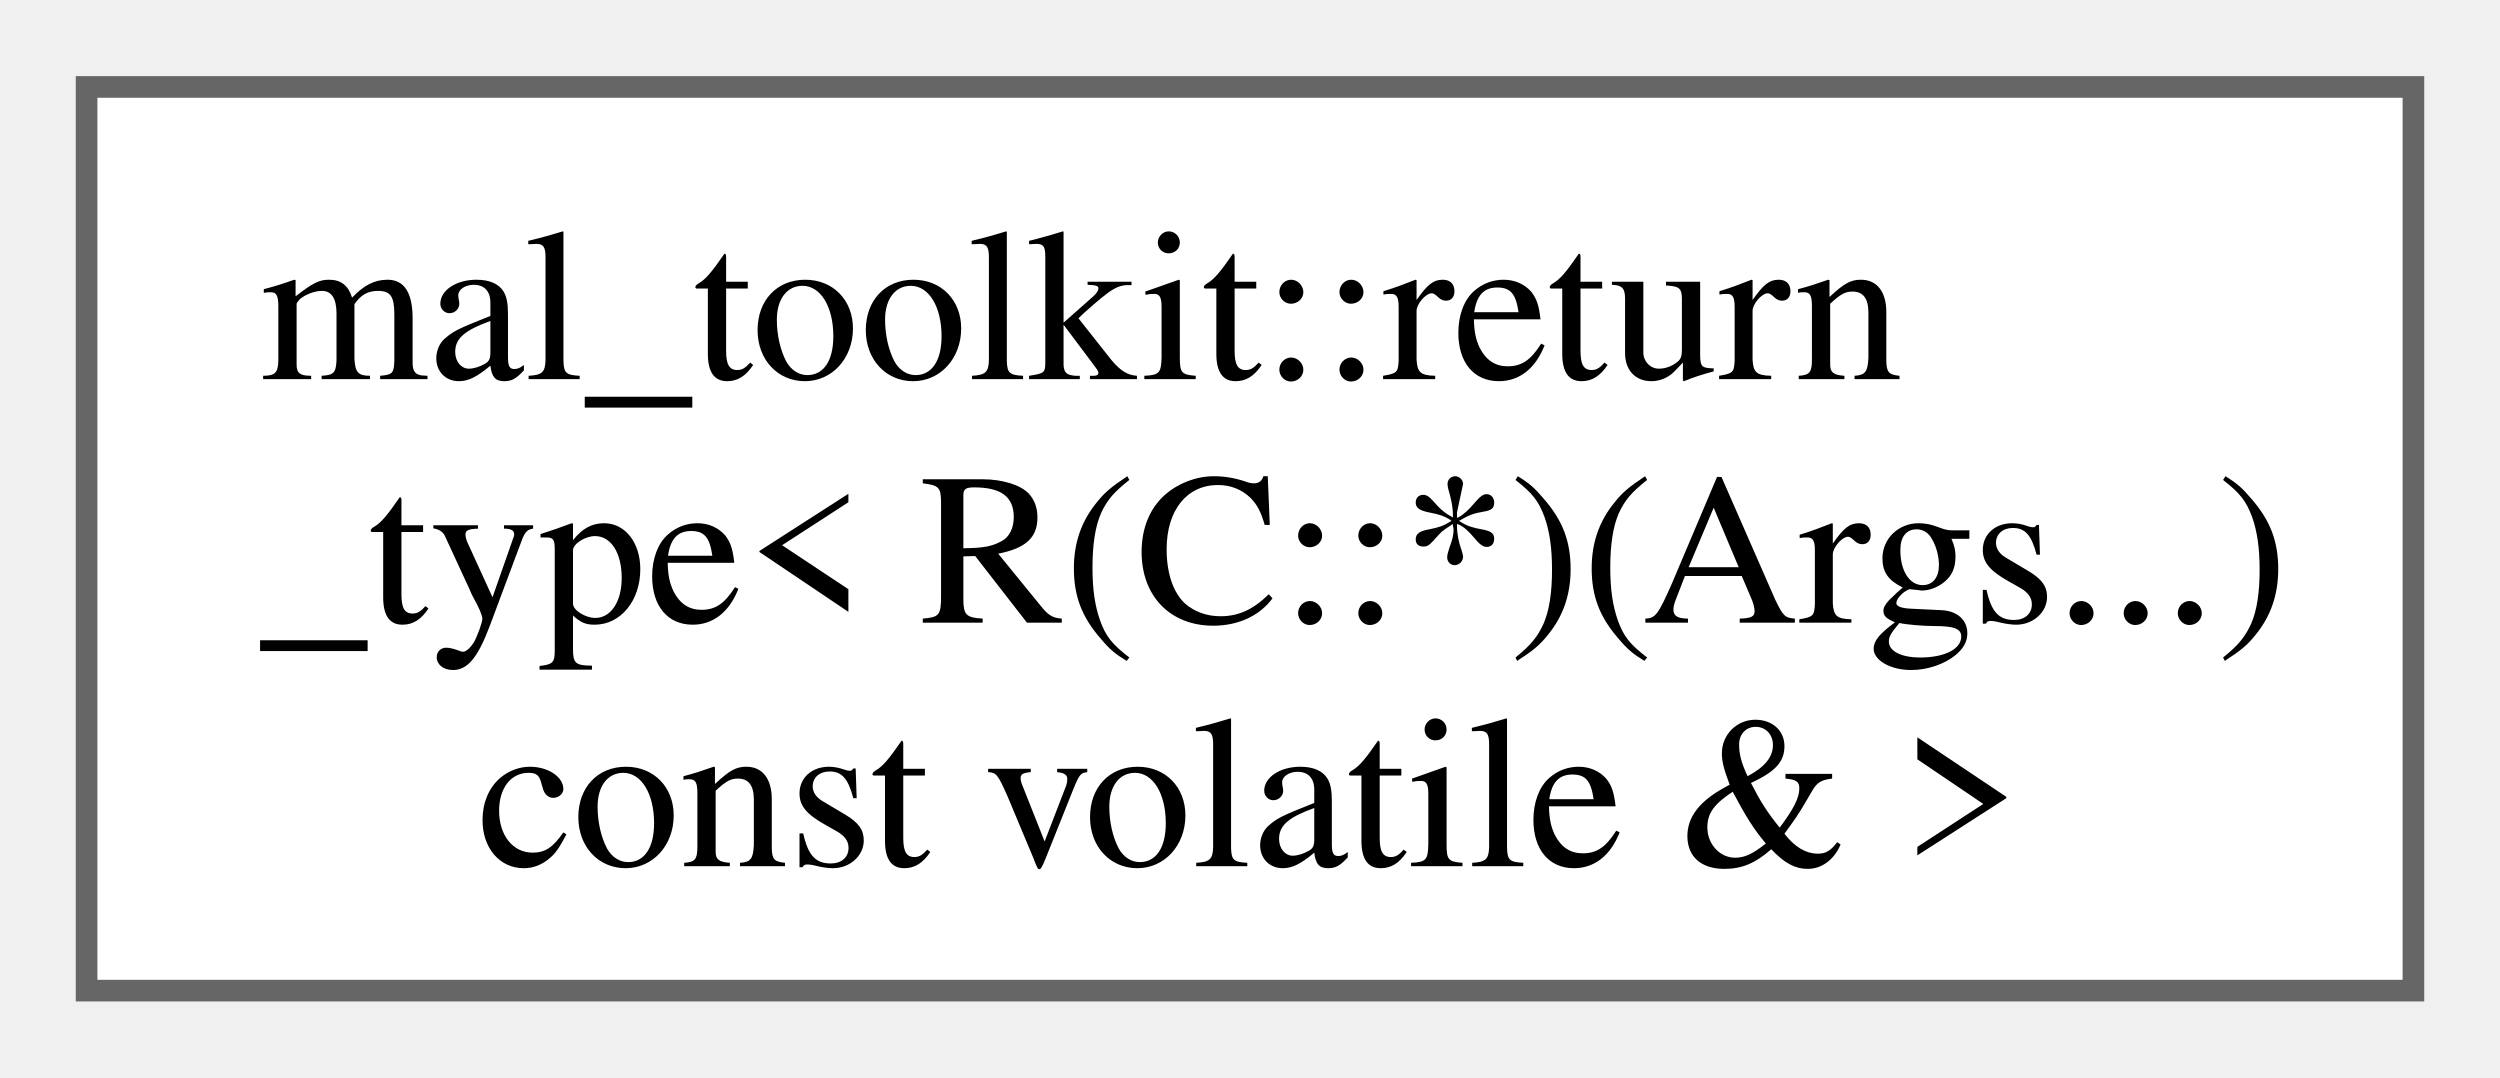
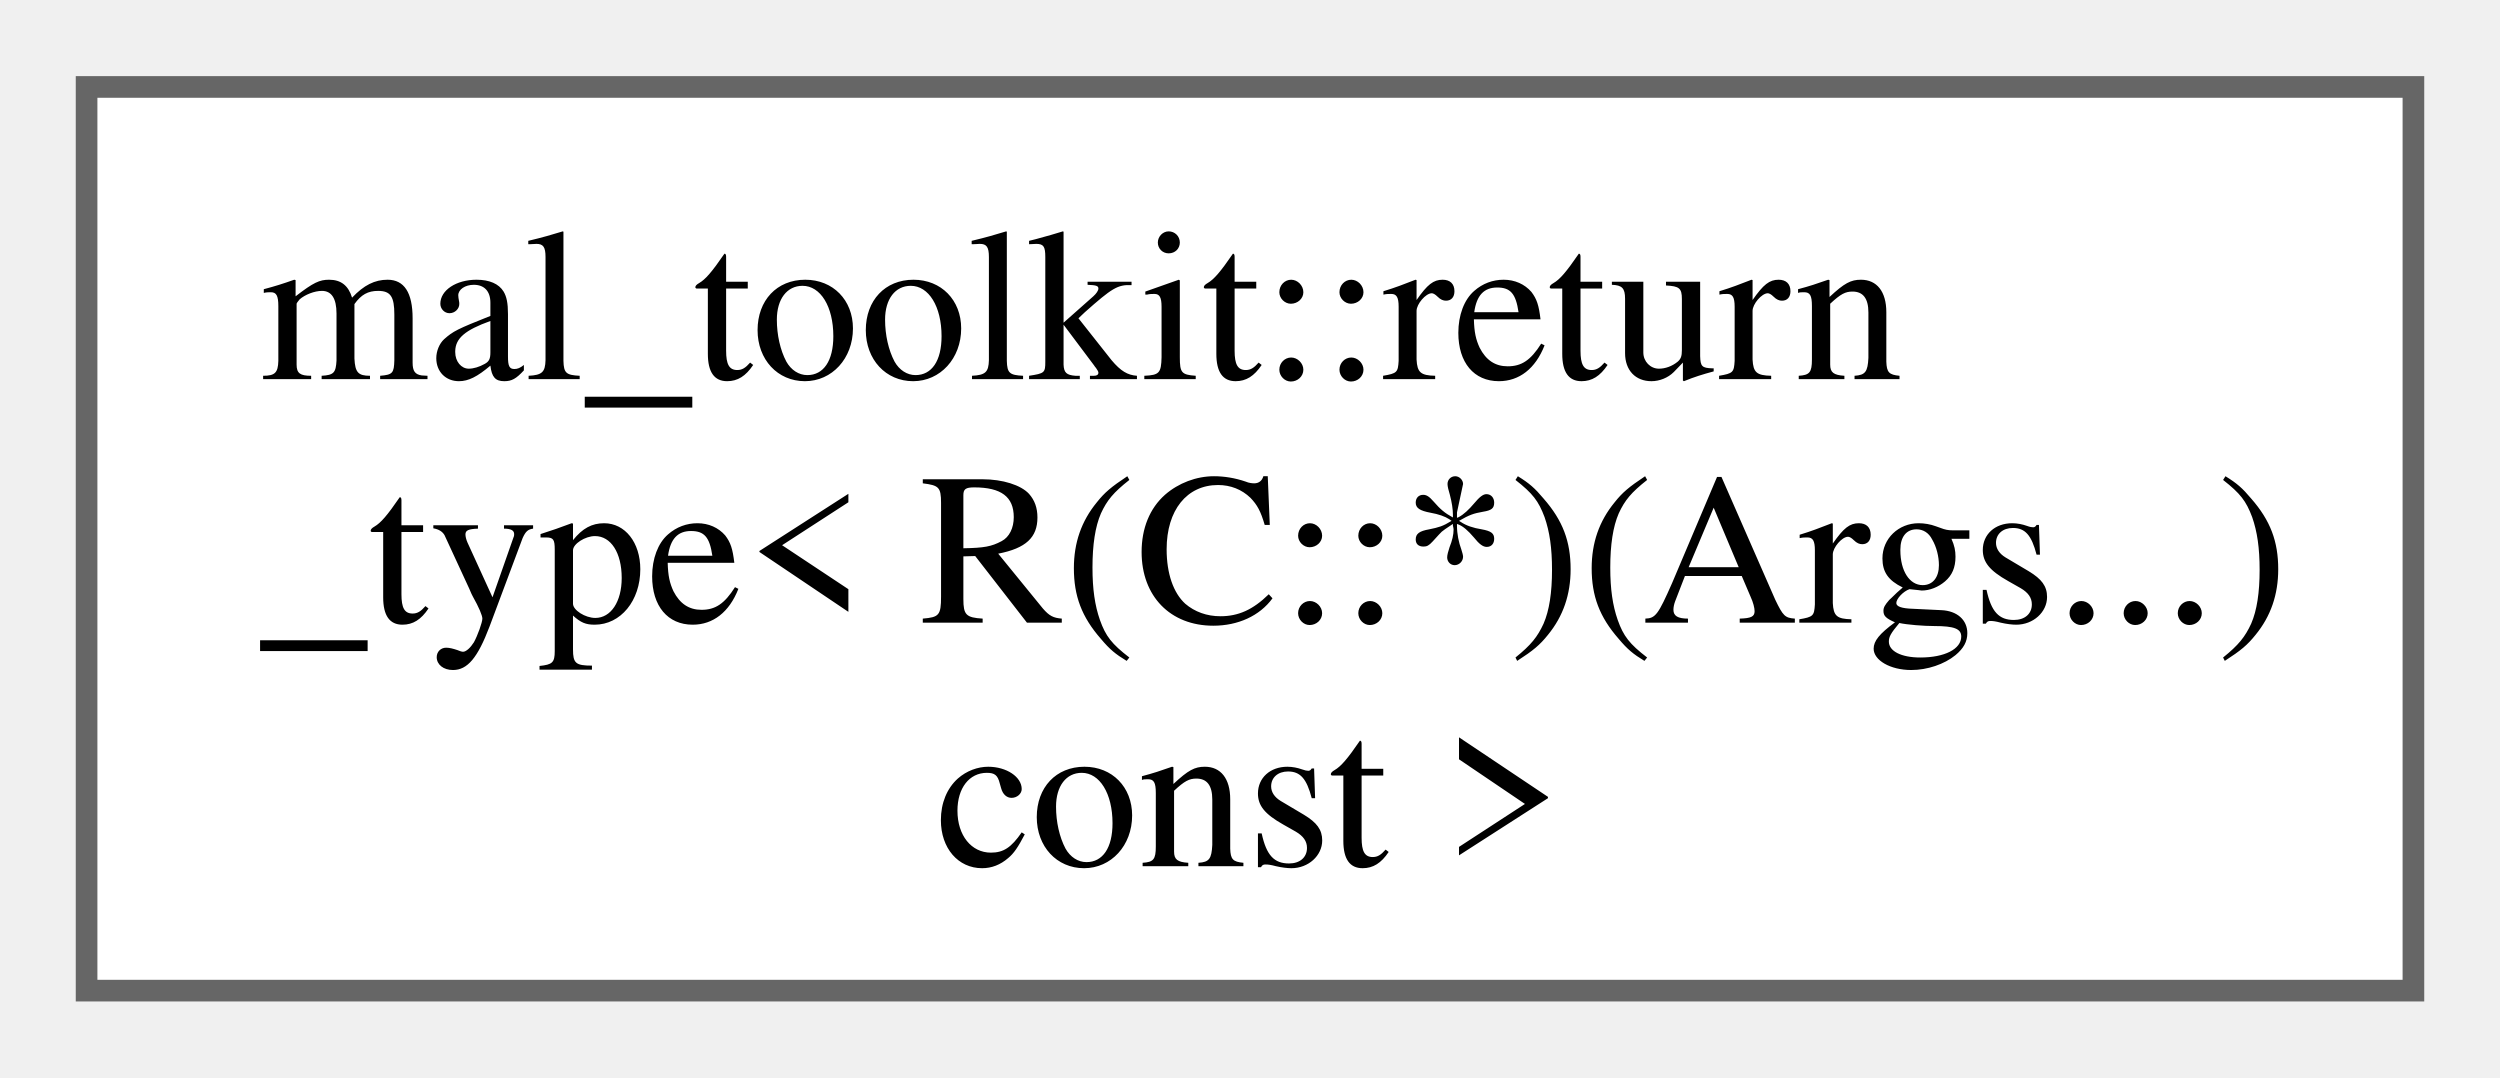
<svg xmlns="http://www.w3.org/2000/svg" xmlns:xlink="http://www.w3.org/1999/xlink" width="116pt" height="50pt" viewBox="0.00 0.00 115.50 49.75">
  <g id="graph0" class="graph" transform="scale(1 1) rotate(0) translate(4 45.75)">
    <g id="Node000000" class="node">
      <g id="a_Node000000">
-         <a xlink:href="d4/d43/structmal__toolkit_1_1return__type_3_01_r_07_c_1_1_5_08_07_args_8_8_8_08_01const_01volatile_01_6_01_4.html" target="_top" xlink:title=" ">
+         <a xlink:href="d4/d84/structmal__toolkit_1_1return__type_3_01_r_07_c_1_1_5_08_07_args_8_8_8_08_01const_01_4.html" target="_top" xlink:title=" ">
          <polygon fill="white" stroke="#666666" points="107.5,-41.75 0,-41.75 0,0 107.5,0 107.5,-41.75" />
          <text text-anchor="start" x="8" y="-28.25" font-family="Times,serif" font-size="10.00">mal_toolkit::return</text>
          <text text-anchor="start" x="8" y="-17" font-family="Times,serif" font-size="10.00">_type&lt; R(C::*)(Args...)</text>
-           <text text-anchor="middle" x="53.75" y="-5.75" font-family="Times,serif" font-size="10.00"> const volatile &amp; &gt;</text>
+           <text text-anchor="middle" x="53.75" y="-5.75" font-family="Times,serif" font-size="10.00"> const &gt;</text>
        </a>
      </g>
    </g>
  </g>
</svg>
